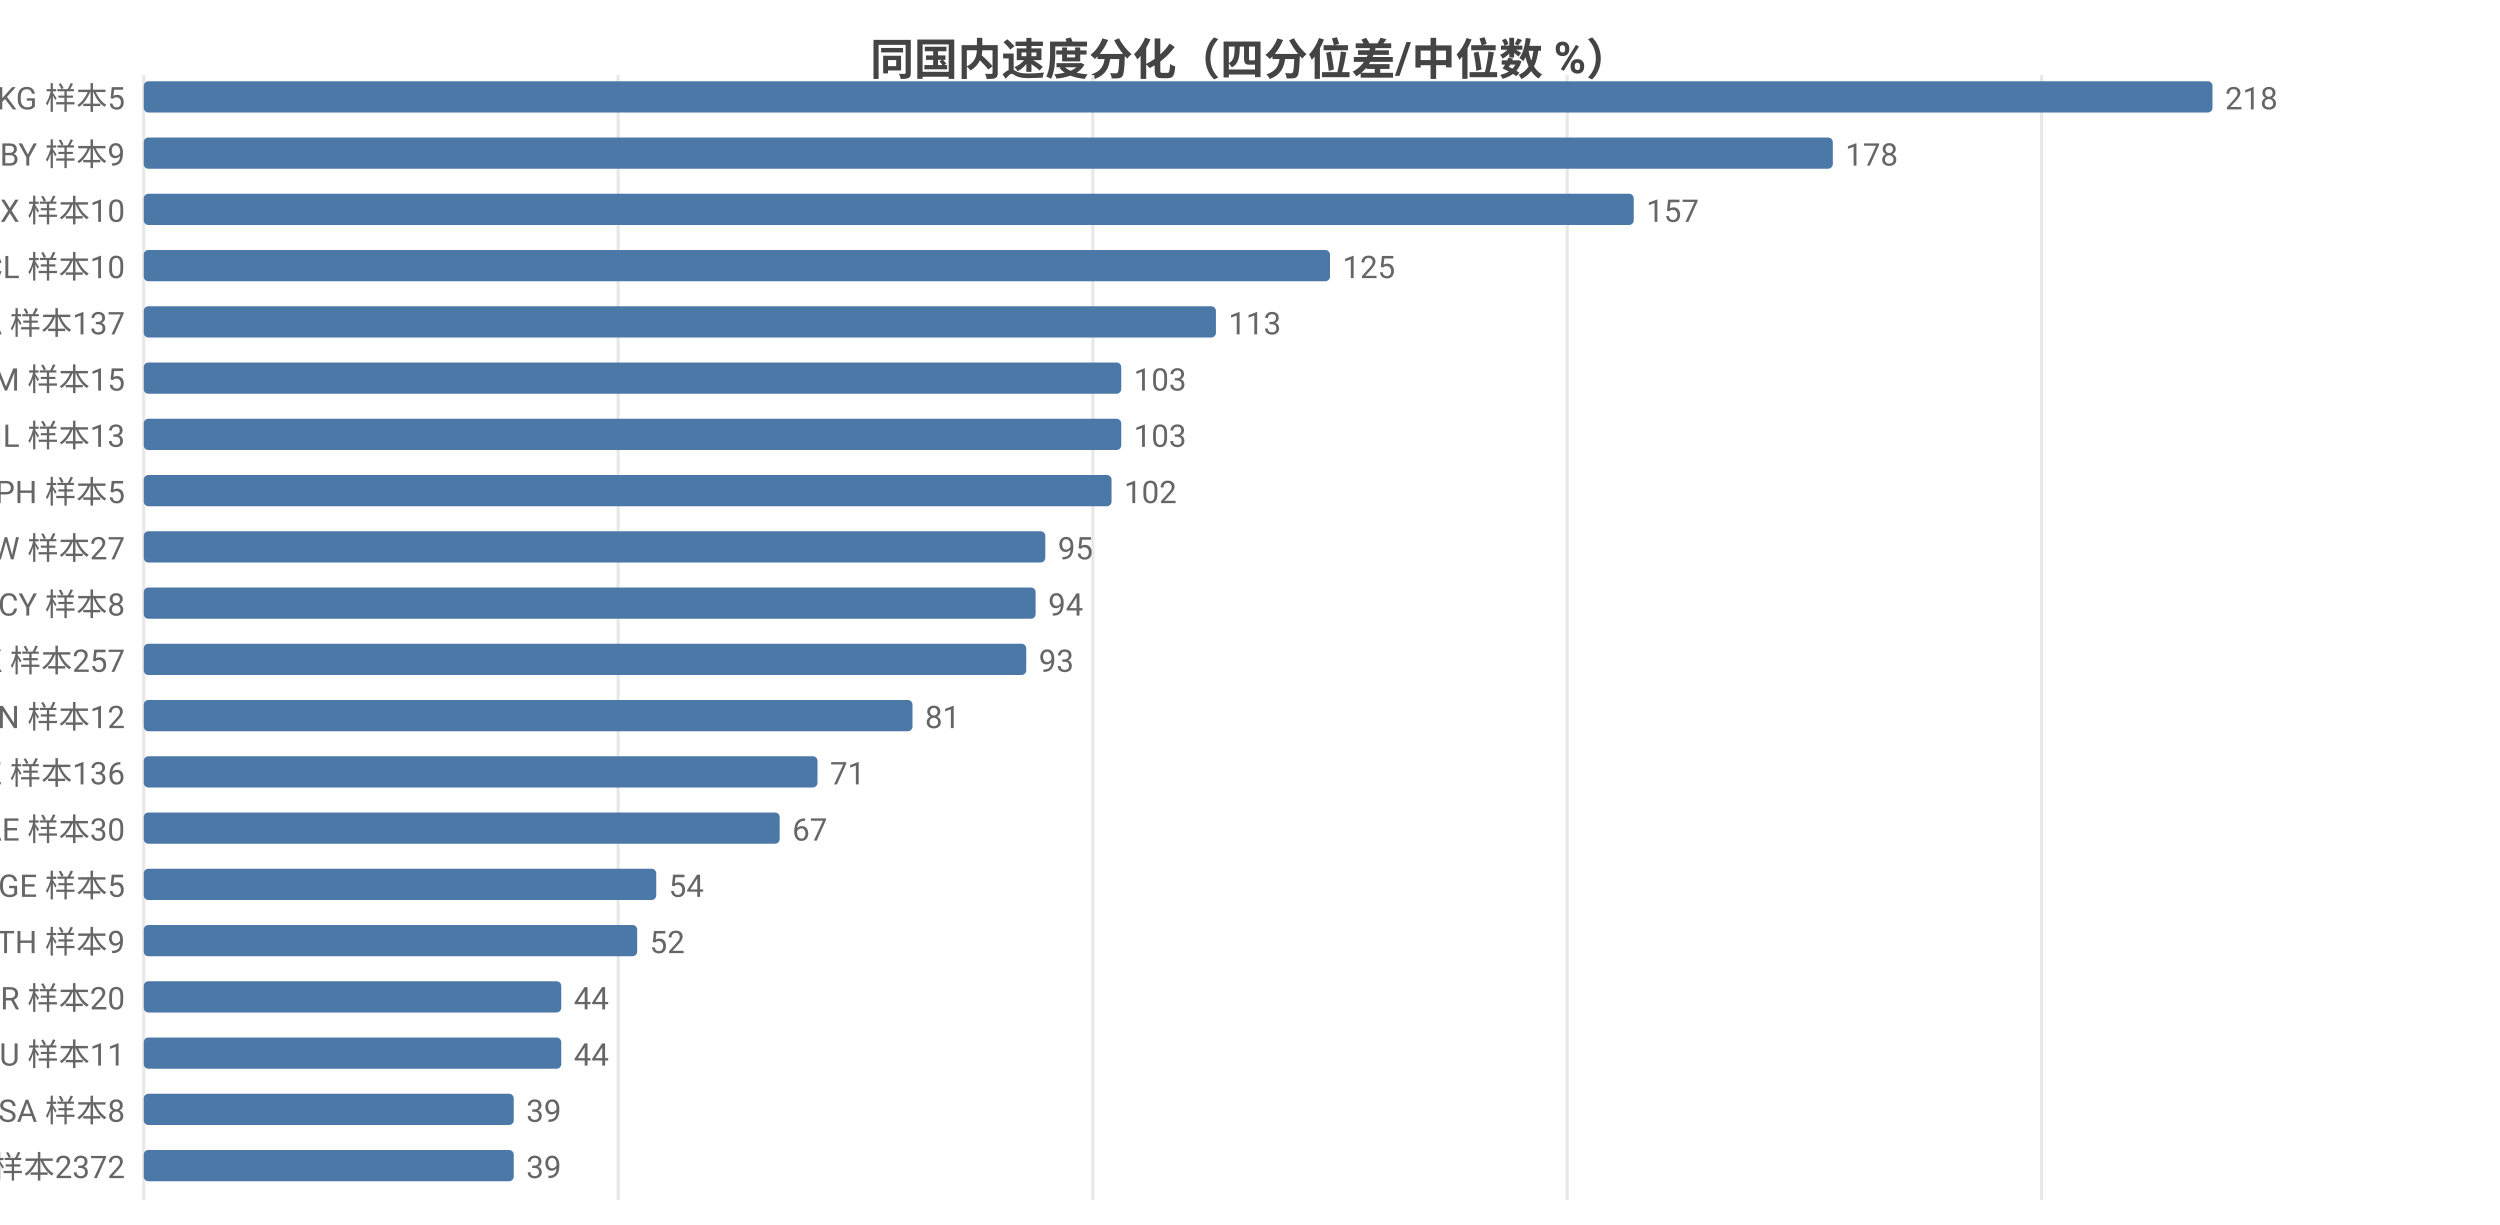
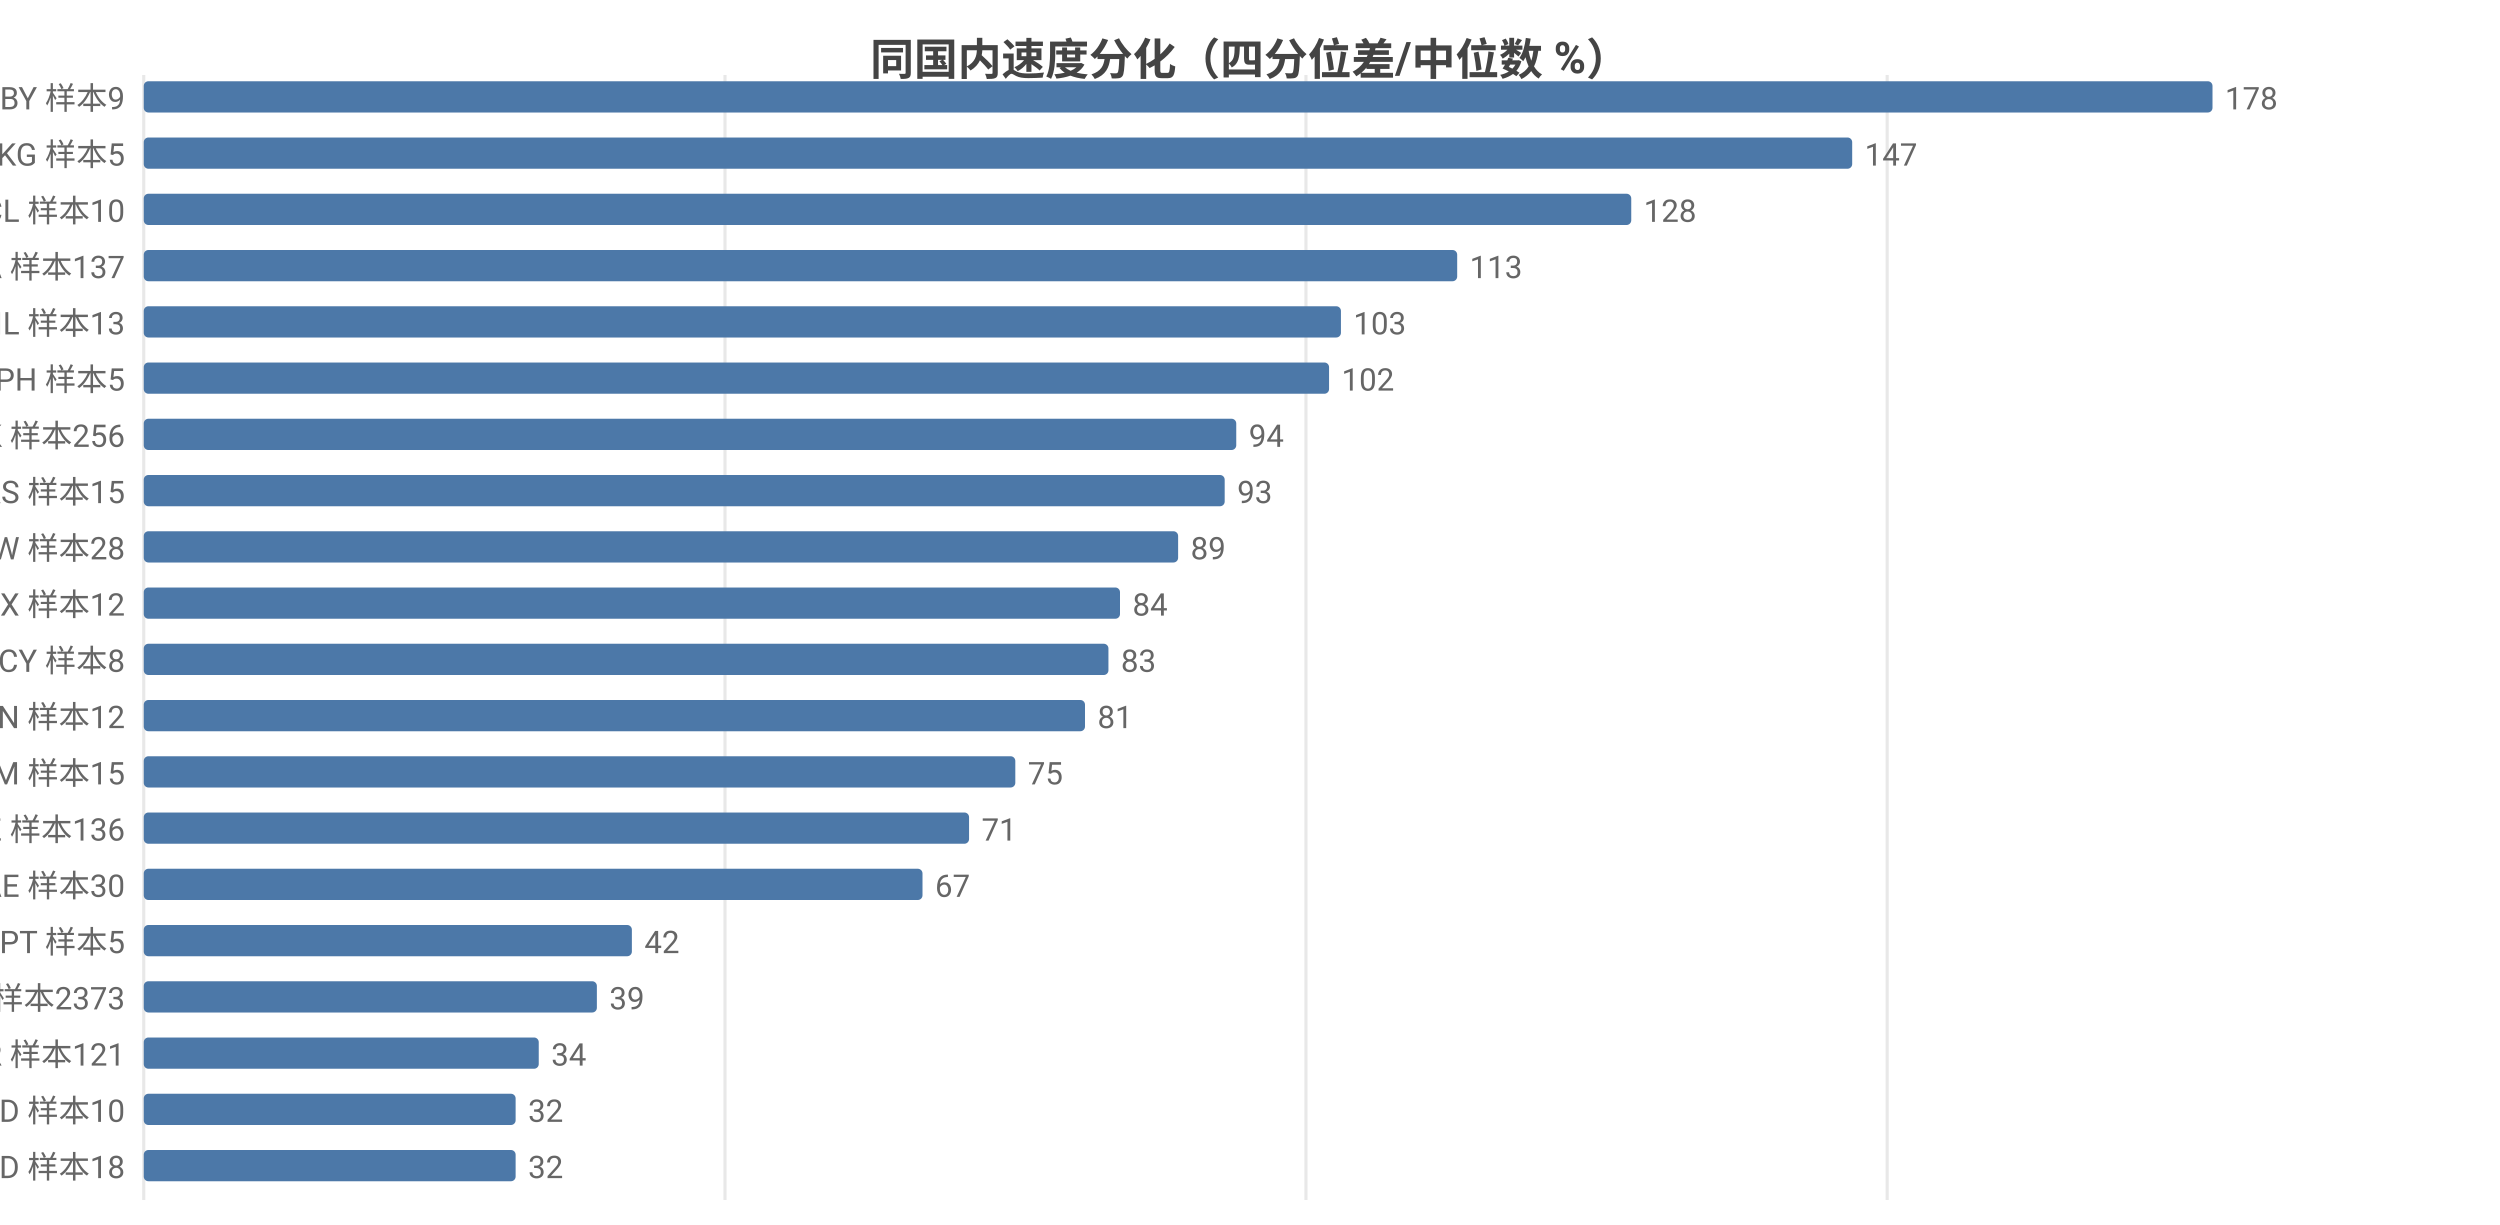
<svg xmlns="http://www.w3.org/2000/svg" width="800" height="392" viewBox="0 0 800 392">
  <rect width="800" height="392" fill="#ffffff" />
  <style>text{font-family:system-ui,-apple-system,'Segoe UI',Roboto,'PingFang SC','Microsoft YaHei','Noto Sans CJK SC',sans-serif}.g{stroke:#e8e8e8;stroke-width:1}.a{stroke:#999;stroke-width:1}.t{font-size:10px;fill:#666}.m{font-size:10px;text-anchor:middle;fill:#666}.e{font-size:10px;text-anchor:end;fill:#666}.l{font-size:11px;fill:#333}.tt{font-size:14px;font-weight:600;text-anchor:middle;fill:#444}.em{font-size:13px;text-anchor:middle;fill:#999}</style>
  <text class="tt" x="400.0" y="24">同国内速度分化（四分位差/中位数 %）</text>
  <line class="g" x1="46" y1="24" x2="46" y2="384" />
-   <line class="g" x1="197.8" y1="24" x2="197.8" y2="384" />
-   <line class="g" x1="349.7" y1="24" x2="349.7" y2="384" />
-   <line class="g" x1="501.5" y1="24" x2="501.5" y2="384" />
-   <line class="g" x1="653.3" y1="24" x2="653.3" y2="384" />
-   <text class="e" x="40" y="35">KG 样本5</text>
+   <line class="g" x1="232.0" y1="24" x2="232.0" y2="384" />
+   <line class="g" x1="417.9" y1="24" x2="417.9" y2="384" />
+   <line class="g" x1="603.9" y1="24" x2="603.9" y2="384" />
+   <text class="e" x="40" y="35">BY 样本9</text>
  <rect x="46" y="26" width="662" height="10" fill="#4c78a8" rx="1.5" />
-   <text class="t" x="712" y="35">218</text>
-   <text class="e" x="40" y="53">BY 样本9</text>
-   <rect x="46" y="44" width="540.5" height="10" fill="#4c78a8" rx="1.5" />
-   <text class="t" x="590.5" y="53">178</text>
-   <text class="e" x="40" y="71">MX 样本10</text>
-   <rect x="46" y="62" width="476.8" height="10" fill="#4c78a8" rx="1.5" />
-   <text class="t" x="526.8" y="71">157</text>
-   <text class="e" x="40" y="89">CL 样本10</text>
-   <rect x="46" y="80" width="379.6" height="10" fill="#4c78a8" rx="1.5" />
-   <text class="t" x="429.6" y="89">125</text>
-   <text class="e" x="40" y="107">CA 样本137</text>
-   <rect x="46" y="98" width="343.1" height="10" fill="#4c78a8" rx="1.5" />
-   <text class="t" x="393.1" y="107">113</text>
-   <text class="e" x="40" y="125">AM 样本15</text>
-   <rect x="46" y="116" width="312.8" height="10" fill="#4c78a8" rx="1.5" />
-   <text class="t" x="362.8" y="125">103</text>
-   <text class="e" x="40" y="143">IL 样本13</text>
-   <rect x="46" y="134" width="312.8" height="10" fill="#4c78a8" rx="1.5" />
-   <text class="t" x="362.8" y="143">103</text>
-   <text class="e" x="40" y="161">PH 样本5</text>
-   <rect x="46" y="152" width="309.7" height="10" fill="#4c78a8" rx="1.5" />
-   <text class="t" x="359.7" y="161">102</text>
-   <text class="e" x="40" y="179">TW 样本27</text>
-   <rect x="46" y="170" width="288.5" height="10" fill="#4c78a8" rx="1.5" />
-   <text class="t" x="338.5" y="179">95</text>
-   <text class="e" x="40" y="197">CY 样本8</text>
-   <rect x="46" y="188" width="285.4" height="10" fill="#4c78a8" rx="1.5" />
-   <text class="t" x="335.4" y="197">94</text>
-   <text class="e" x="40" y="215">HK 样本257</text>
-   <rect x="46" y="206" width="282.4" height="10" fill="#4c78a8" rx="1.5" />
-   <text class="t" x="332.4" y="215">93</text>
+   <text class="t" x="712" y="35">178</text>
+   <text class="e" x="40" y="53">KG 样本5</text>
+   <rect x="46" y="44" width="546.7" height="10" fill="#4c78a8" rx="1.5" />
+   <text class="t" x="596.7" y="53">147</text>
+   <text class="e" x="40" y="71">CL 样本10</text>
+   <rect x="46" y="62" width="476.0" height="10" fill="#4c78a8" rx="1.5" />
+   <text class="t" x="526.0" y="71">128</text>
+   <text class="e" x="40" y="89">CA 样本137</text>
+   <rect x="46" y="80" width="420.3" height="10" fill="#4c78a8" rx="1.5" />
+   <text class="t" x="470.3" y="89">113</text>
+   <text class="e" x="40" y="107">IL 样本13</text>
+   <rect x="46" y="98" width="383.1" height="10" fill="#4c78a8" rx="1.5" />
+   <text class="t" x="433.1" y="107">103</text>
+   <text class="e" x="40" y="125">PH 样本5</text>
+   <rect x="46" y="116" width="379.3" height="10" fill="#4c78a8" rx="1.5" />
+   <text class="t" x="429.3" y="125">102</text>
+   <text class="e" x="40" y="143">HK 样本256</text>
+   <rect x="46" y="134" width="349.6" height="10" fill="#4c78a8" rx="1.5" />
+   <text class="t" x="399.6" y="143">94</text>
+   <text class="e" x="40" y="161">RS 样本15</text>
+   <rect x="46" y="152" width="345.9" height="10" fill="#4c78a8" rx="1.5" />
+   <text class="t" x="395.9" y="161">93</text>
+   <text class="e" x="40" y="179">TW 样本28</text>
+   <rect x="46" y="170" width="331" height="10" fill="#4c78a8" rx="1.5" />
+   <text class="t" x="381" y="179">89</text>
+   <text class="e" x="40" y="197">MX 样本12</text>
+   <rect x="46" y="188" width="312.4" height="10" fill="#4c78a8" rx="1.5" />
+   <text class="t" x="362.4" y="197">84</text>
+   <text class="e" x="40" y="215">CY 样本8</text>
+   <rect x="46" y="206" width="308.7" height="10" fill="#4c78a8" rx="1.5" />
+   <text class="t" x="358.7" y="215">83</text>
  <text class="e" x="40" y="233">VN 样本12</text>
-   <rect x="46" y="224" width="246.0" height="10" fill="#4c78a8" rx="1.5" />
-   <text class="t" x="296.0" y="233">81</text>
-   <text class="e" x="40" y="251">KZ 样本136</text>
-   <rect x="46" y="242" width="215.6" height="10" fill="#4c78a8" rx="1.5" />
-   <text class="t" x="265.6" y="251">71</text>
-   <text class="e" x="40" y="269">AE 样本30</text>
-   <rect x="46" y="260" width="203.5" height="10" fill="#4c78a8" rx="1.5" />
-   <text class="t" x="253.5" y="269">67</text>
-   <text class="e" x="40" y="287">GE 样本5</text>
-   <rect x="46" y="278" width="164.0" height="10" fill="#4c78a8" rx="1.5" />
-   <text class="t" x="214.0" y="287">54</text>
-   <text class="e" x="40" y="305">TH 样本9</text>
-   <rect x="46" y="296" width="157.9" height="10" fill="#4c78a8" rx="1.5" />
-   <text class="t" x="207.9" y="305">52</text>
-   <text class="e" x="40" y="323">BR 样本20</text>
-   <rect x="46" y="314" width="133.6" height="10" fill="#4c78a8" rx="1.5" />
-   <text class="t" x="183.6" y="323">44</text>
-   <text class="e" x="40" y="341">HU 样本11</text>
-   <rect x="46" y="332" width="133.6" height="10" fill="#4c78a8" rx="1.5" />
-   <text class="t" x="183.6" y="341">44</text>
-   <text class="e" x="40" y="359">SA 样本8</text>
-   <rect x="46" y="350" width="118.4" height="10" fill="#4c78a8" rx="1.5" />
-   <text class="t" x="168.4" y="359">39</text>
-   <text class="e" x="40" y="377">US 样本2372</text>
-   <rect x="46" y="368" width="118.4" height="10" fill="#4c78a8" rx="1.5" />
-   <text class="t" x="168.4" y="377">39</text>
+   <rect x="46" y="224" width="301.2" height="10" fill="#4c78a8" rx="1.5" />
+   <text class="t" x="351.2" y="233">81</text>
+   <text class="e" x="40" y="251">AM 样本15</text>
+   <rect x="46" y="242" width="278.9" height="10" fill="#4c78a8" rx="1.5" />
+   <text class="t" x="328.9" y="251">75</text>
+   <text class="e" x="40" y="269">KZ 样本136</text>
+   <rect x="46" y="260" width="264.1" height="10" fill="#4c78a8" rx="1.5" />
+   <text class="t" x="314.1" y="269">71</text>
+   <text class="e" x="40" y="287">AE 样本30</text>
+   <rect x="46" y="278" width="249.2" height="10" fill="#4c78a8" rx="1.5" />
+   <text class="t" x="299.2" y="287">67</text>
+   <text class="e" x="40" y="305">PT 样本5</text>
+   <rect x="46" y="296" width="156.2" height="10" fill="#4c78a8" rx="1.5" />
+   <text class="t" x="206.2" y="305">42</text>
+   <text class="e" x="40" y="323">US 样本2373</text>
+   <rect x="46" y="314" width="145.0" height="10" fill="#4c78a8" rx="1.5" />
+   <text class="t" x="195.0" y="323">39</text>
+   <text class="e" x="40" y="341">KR 样本121</text>
+   <rect x="46" y="332" width="126.4" height="10" fill="#4c78a8" rx="1.5" />
+   <text class="t" x="176.4" y="341">34</text>
+   <text class="e" x="40" y="359">ID 样本10</text>
+   <rect x="46" y="350" width="119.0" height="10" fill="#4c78a8" rx="1.5" />
+   <text class="t" x="169.0" y="359">32</text>
+   <text class="e" x="40" y="377">MD 样本18</text>
+   <rect x="46" y="368" width="119.0" height="10" fill="#4c78a8" rx="1.5" />
+   <text class="t" x="169.0" y="377">32</text>
</svg>
